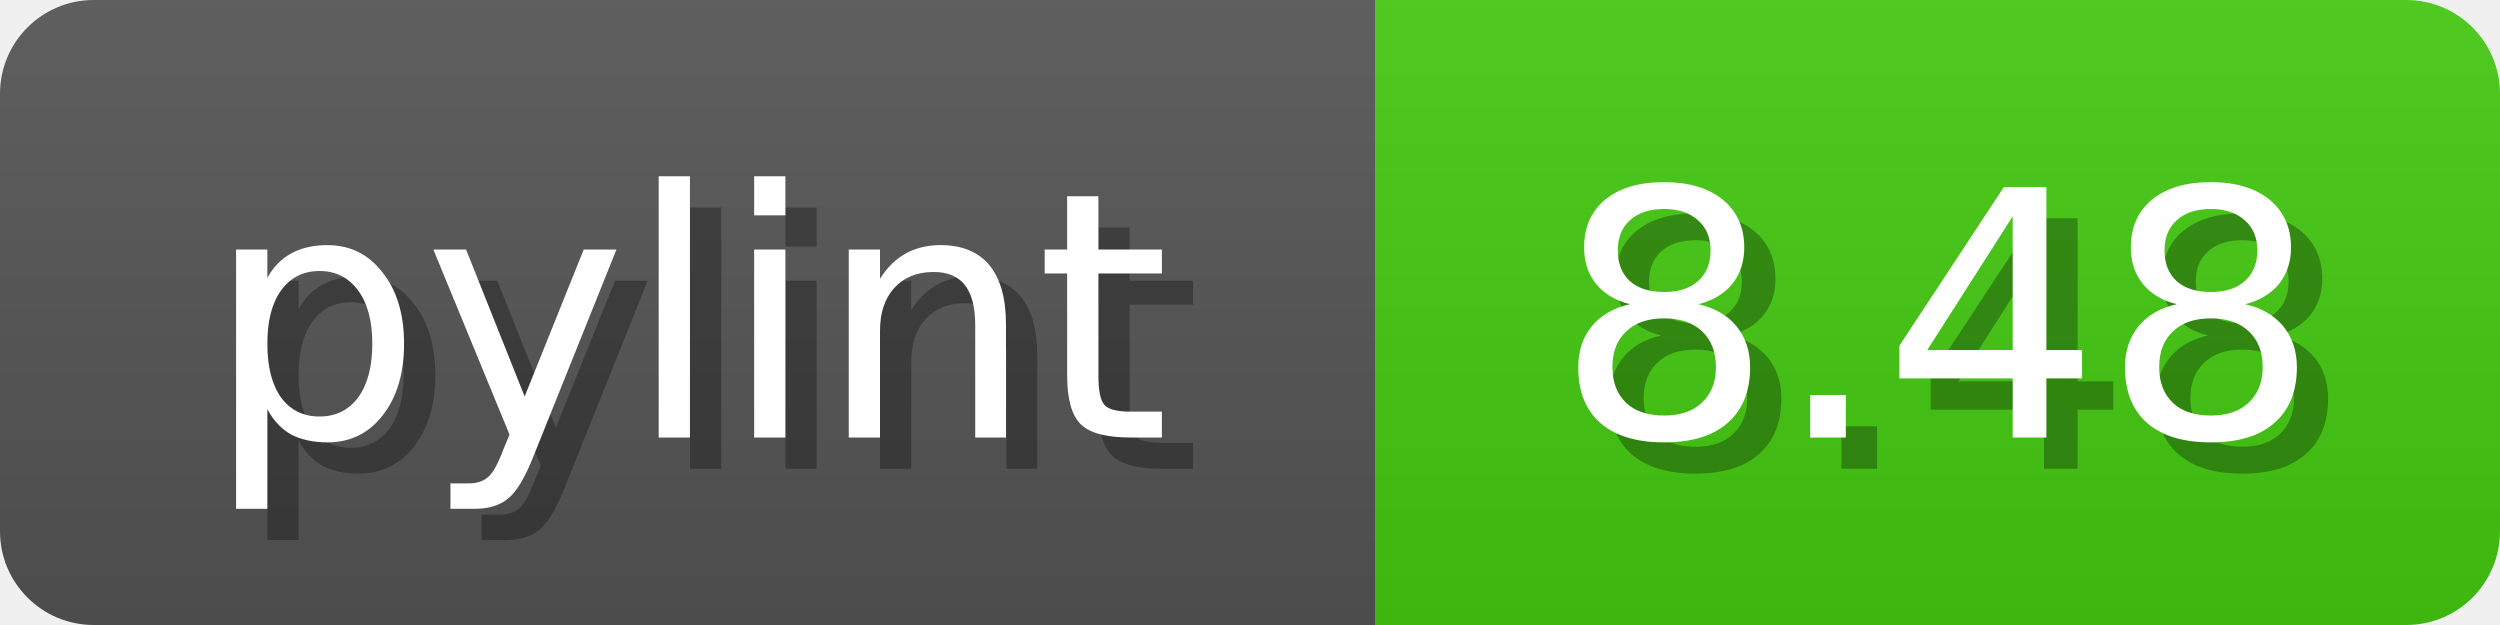
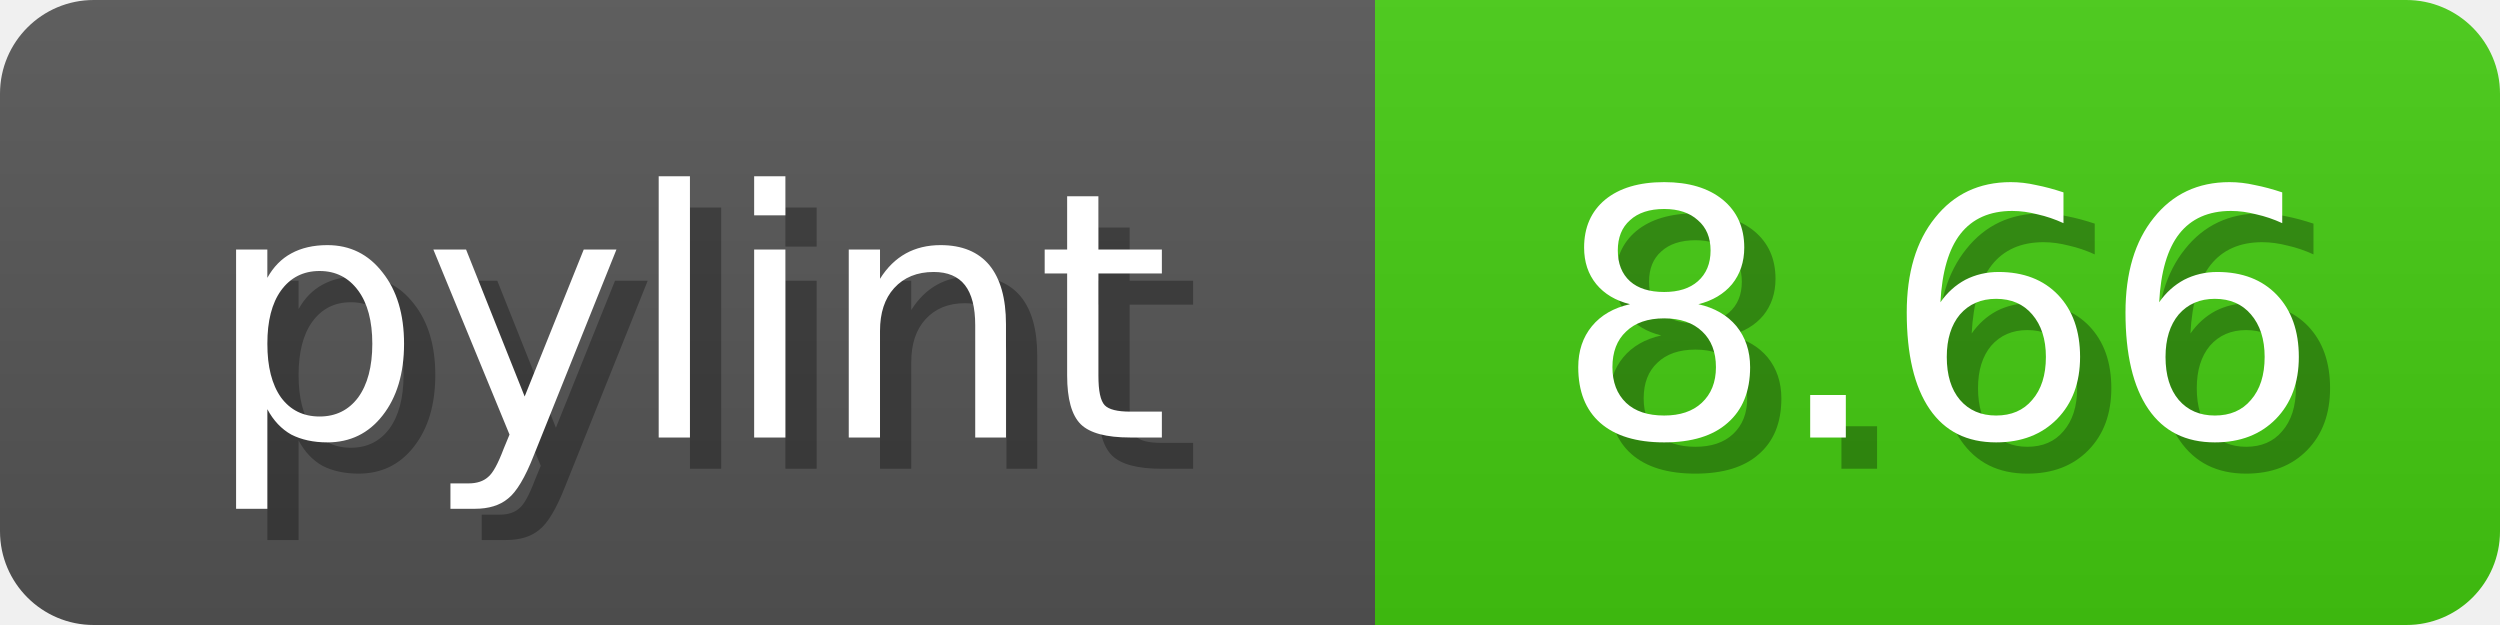
<svg xmlns="http://www.w3.org/2000/svg" width="80" height="20">
  <linearGradient id="b" x2="0" y2="100%">
    <stop offset="0" stop-color="#bbb" stop-opacity=".1" />
    <stop offset="1" stop-opacity=".1" />
  </linearGradient>
  <mask id="anybadge_1">
    <rect width="80" height="20" rx="3" fill="#fff" />
  </mask>
  <g mask="url(#anybadge_1)">
    <path fill="#555" d="M0 0h44v20H0z" />
    <path fill="#4C1" d="M44 0h36v20H44z" />
    <path fill="url(#b)" d="M0 0h80v20H0z" />
  </g>
  <g fill="#fff" text-anchor="middle" font-family="DejaVu Sans,Verdana,Geneva,sans-serif" font-size="11">
    <text x="23.0" y="15" fill="#010101" fill-opacity=".3">pylint</text>
    <text x="22.0" y="14">pylint</text>
  </g>
  <g fill="#fff" text-anchor="middle" font-family="DejaVu Sans,Verdana,Geneva,sans-serif" font-size="11">
-     <text x="63.0" y="15" fill="#010101" fill-opacity=".3">8.48</text>
-     <text x="62.0" y="14">8.48</text>
+     <text x="63.0" y="15" fill="#010101" fill-opacity=".3">8.66</text>
+     <text x="62.0" y="14">8.66</text>
  </g>
</svg>
